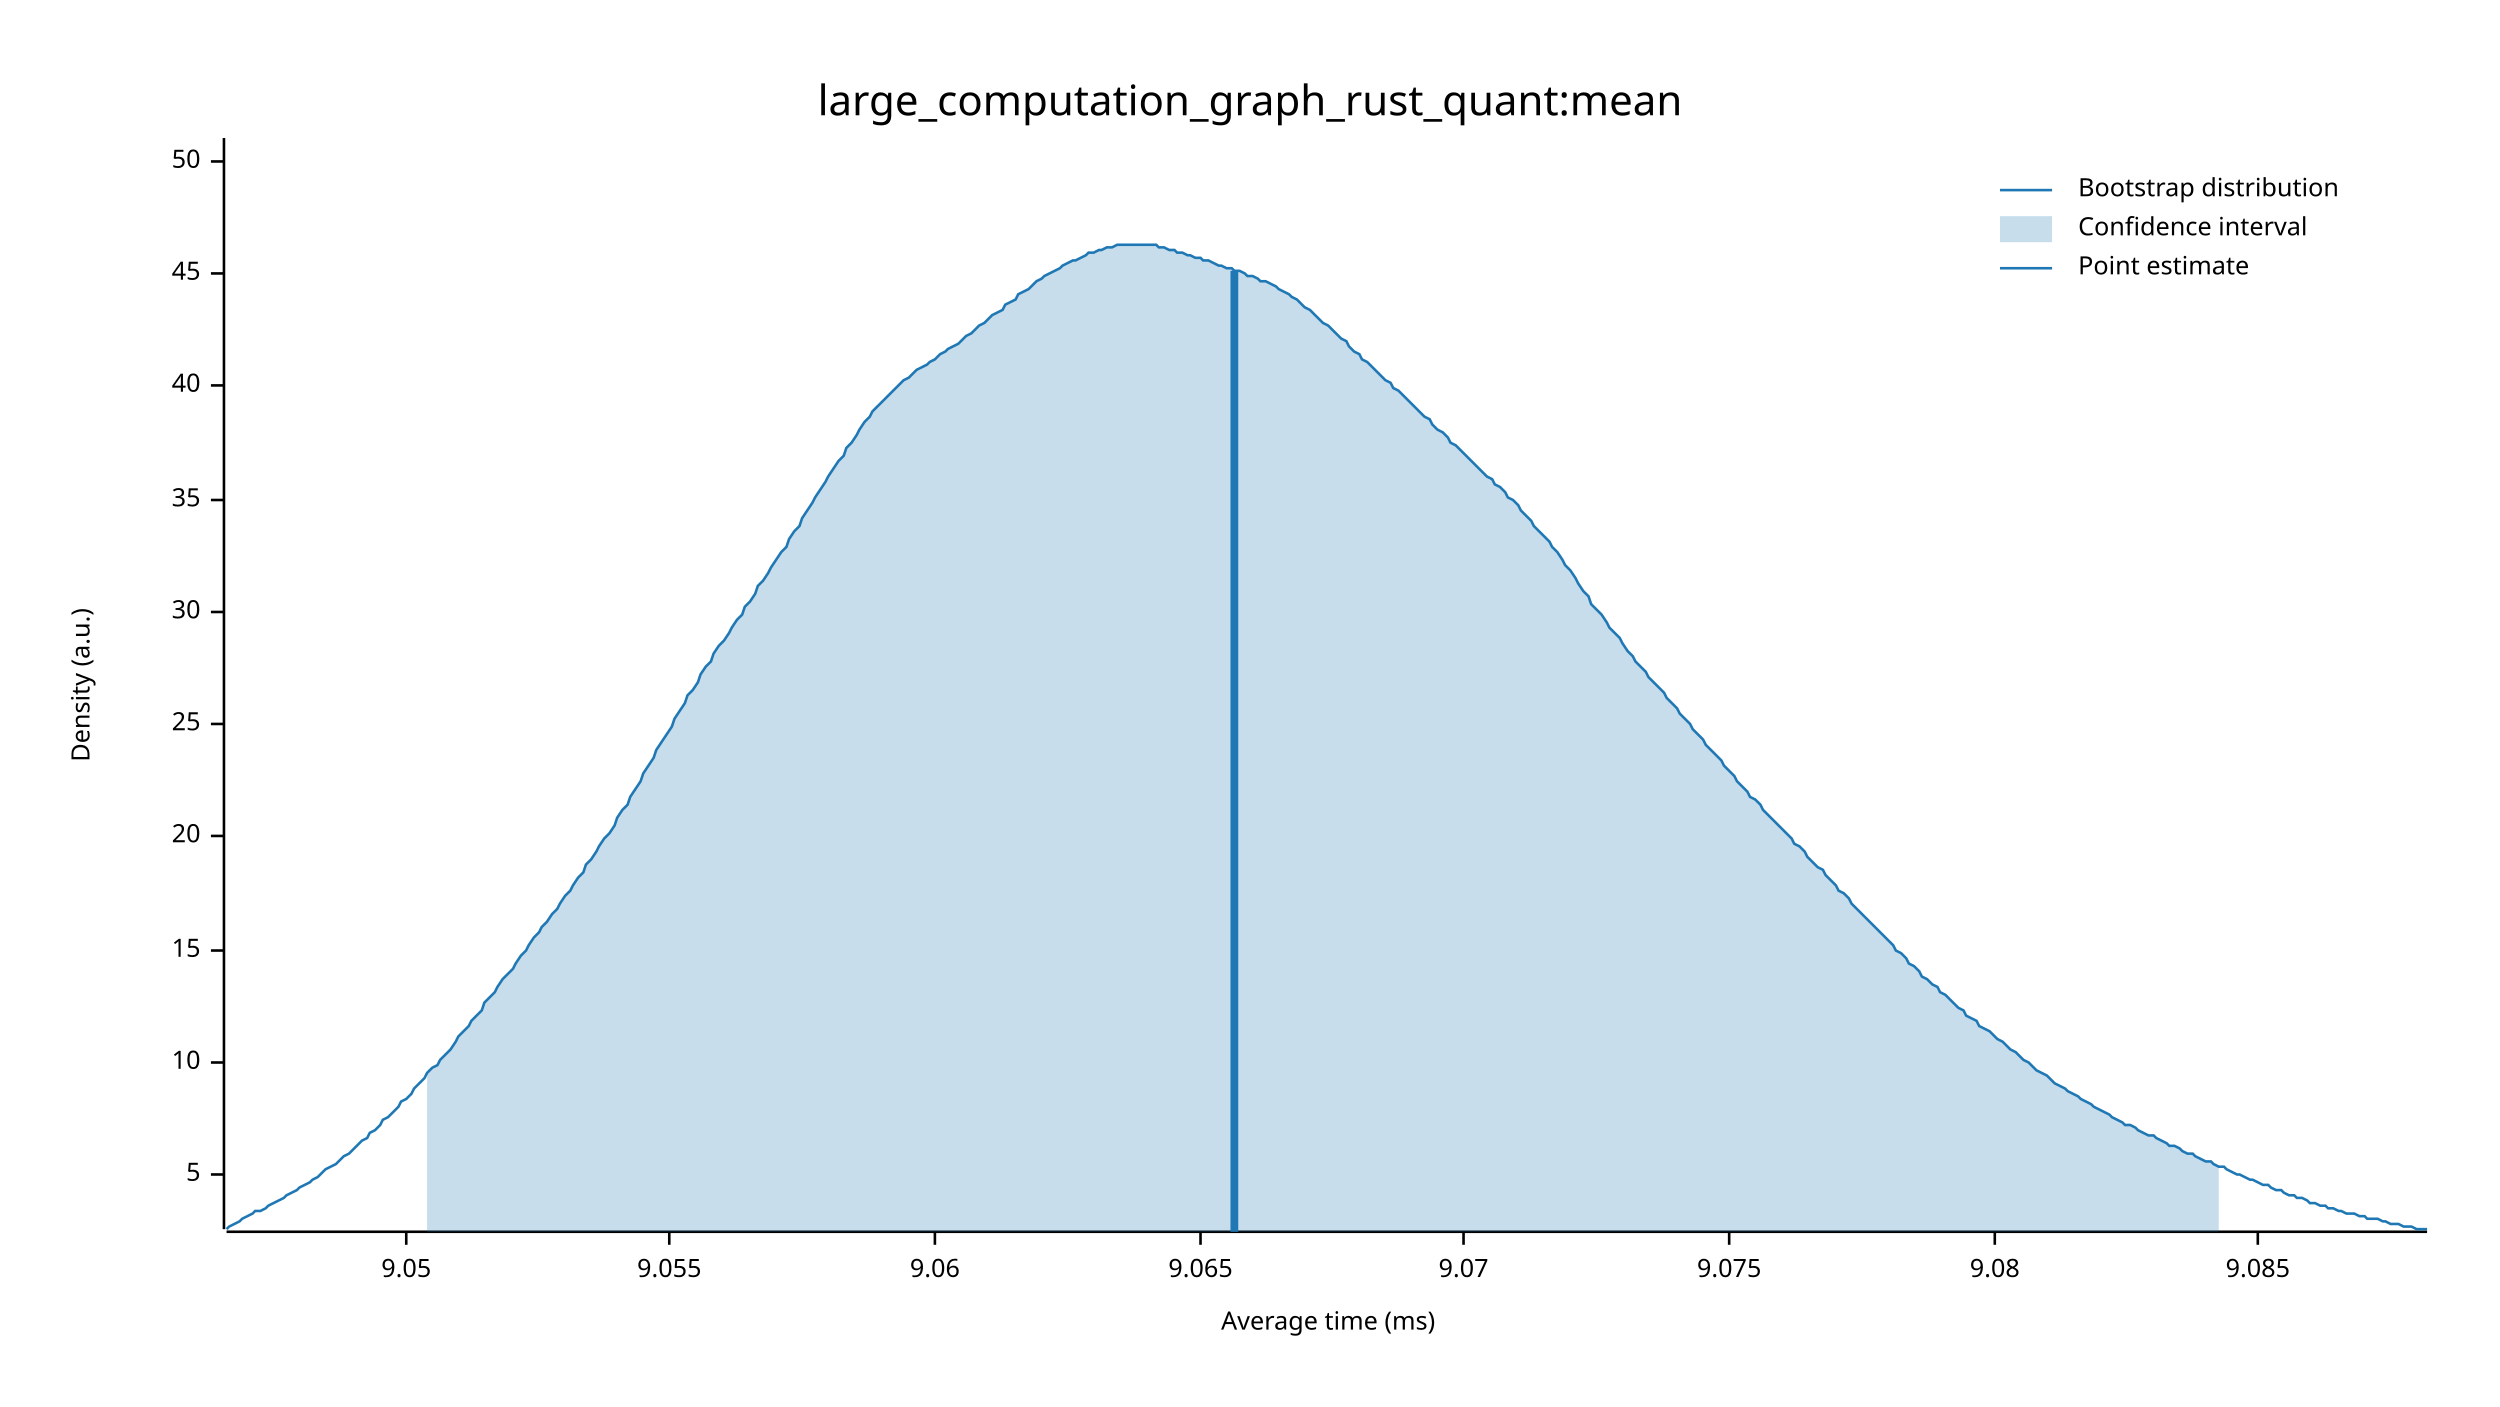
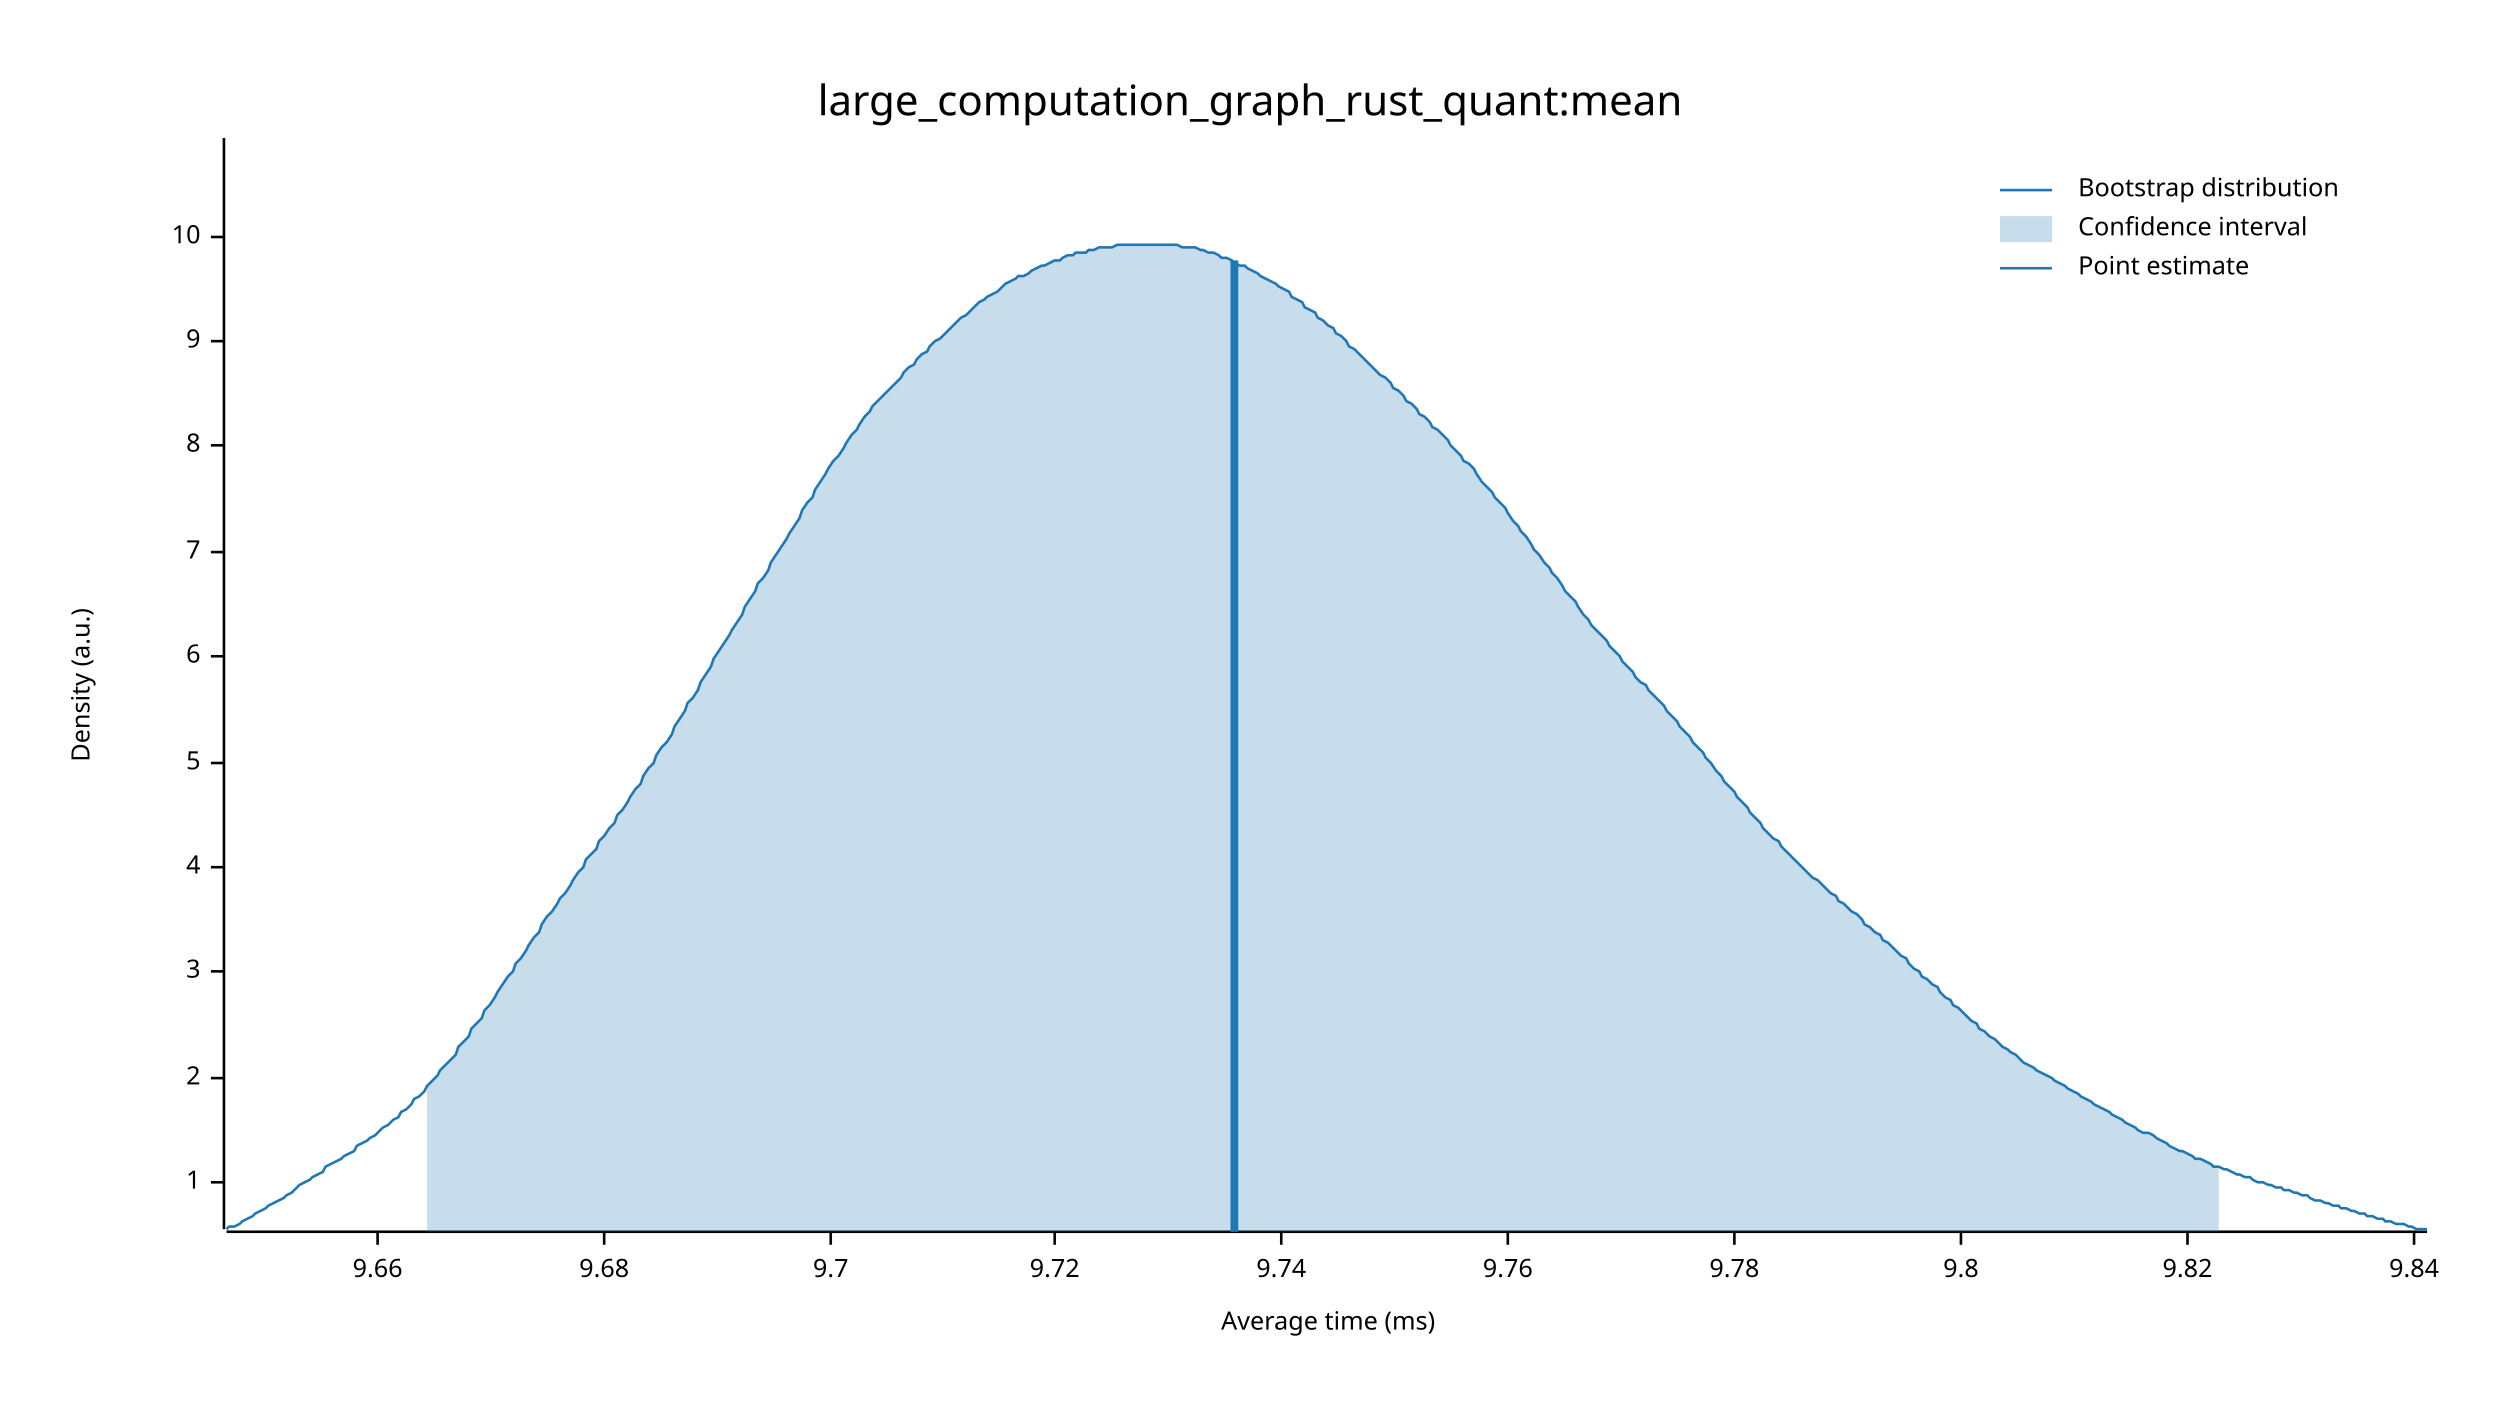
<svg xmlns="http://www.w3.org/2000/svg" width="960" height="540" viewBox="0 0 960 540">
  <text x="480" y="32" dy="0.76em" text-anchor="middle" font-family="sans-serif" font-size="16.129" opacity="1" fill="#000000">
large_computation_graph_rust_quant:mean
</text>
  <text x="27" y="263" dy="0.76em" text-anchor="middle" font-family="sans-serif" font-size="9.677" opacity="1" fill="#000000" transform="rotate(270, 27, 263)">
Density (a.u.)
</text>
  <text x="510" y="513" dy="-0.5ex" text-anchor="middle" font-family="sans-serif" font-size="9.677" opacity="1" fill="#000000">
Average time (ms)
</text>
  <polyline fill="none" opacity="1" stroke="#000000" stroke-width="1" points="86,53 86,472 " />
-   <text x="77" y="451" dy="0.5ex" text-anchor="end" font-family="sans-serif" font-size="9.677" opacity="1" fill="#000000">
+   <text x="77" y="454" dy="0.5ex" text-anchor="end" font-family="sans-serif" font-size="9.677" opacity="1" fill="#000000">
+ 1
+ </text>
+   <polyline fill="none" opacity="1" stroke="#000000" stroke-width="1" points="81,454 86,454 " />
+   <text x="77" y="414" dy="0.5ex" text-anchor="end" font-family="sans-serif" font-size="9.677" opacity="1" fill="#000000">
+ 2
+ </text>
+   <polyline fill="none" opacity="1" stroke="#000000" stroke-width="1" points="81,414 86,414 " />
+   <text x="77" y="373" dy="0.5ex" text-anchor="end" font-family="sans-serif" font-size="9.677" opacity="1" fill="#000000">
+ 3
+ </text>
+   <polyline fill="none" opacity="1" stroke="#000000" stroke-width="1" points="81,373 86,373 " />
+   <text x="77" y="333" dy="0.5ex" text-anchor="end" font-family="sans-serif" font-size="9.677" opacity="1" fill="#000000">
+ 4
+ </text>
+   <polyline fill="none" opacity="1" stroke="#000000" stroke-width="1" points="81,333 86,333 " />
+   <text x="77" y="293" dy="0.5ex" text-anchor="end" font-family="sans-serif" font-size="9.677" opacity="1" fill="#000000">
5
</text>
-   <polyline fill="none" opacity="1" stroke="#000000" stroke-width="1" points="81,451 86,451 " />
-   <text x="77" y="408" dy="0.5ex" text-anchor="end" font-family="sans-serif" font-size="9.677" opacity="1" fill="#000000">
+   <polyline fill="none" opacity="1" stroke="#000000" stroke-width="1" points="81,293 86,293 " />
+   <text x="77" y="252" dy="0.5ex" text-anchor="end" font-family="sans-serif" font-size="9.677" opacity="1" fill="#000000">
+ 6
+ </text>
+   <polyline fill="none" opacity="1" stroke="#000000" stroke-width="1" points="81,252 86,252 " />
+   <text x="77" y="212" dy="0.5ex" text-anchor="end" font-family="sans-serif" font-size="9.677" opacity="1" fill="#000000">
+ 7
+ </text>
+   <polyline fill="none" opacity="1" stroke="#000000" stroke-width="1" points="81,212 86,212 " />
+   <text x="77" y="171" dy="0.5ex" text-anchor="end" font-family="sans-serif" font-size="9.677" opacity="1" fill="#000000">
+ 8
+ </text>
+   <polyline fill="none" opacity="1" stroke="#000000" stroke-width="1" points="81,171 86,171 " />
+   <text x="77" y="131" dy="0.5ex" text-anchor="end" font-family="sans-serif" font-size="9.677" opacity="1" fill="#000000">
+ 9
+ </text>
+   <polyline fill="none" opacity="1" stroke="#000000" stroke-width="1" points="81,131 86,131 " />
+   <text x="77" y="91" dy="0.5ex" text-anchor="end" font-family="sans-serif" font-size="9.677" opacity="1" fill="#000000">
10
</text>
-   <polyline fill="none" opacity="1" stroke="#000000" stroke-width="1" points="81,408 86,408 " />
-   <text x="77" y="365" dy="0.5ex" text-anchor="end" font-family="sans-serif" font-size="9.677" opacity="1" fill="#000000">
- 15
+   <polyline fill="none" opacity="1" stroke="#000000" stroke-width="1" points="81,91 86,91 " />
+   <polyline fill="none" opacity="1" stroke="#000000" stroke-width="1" points="87,473 932,473 " />
+   <text x="145" y="483" dy="0.76em" text-anchor="middle" font-family="sans-serif" font-size="9.677" opacity="1" fill="#000000">
+ 9.66
</text>
-   <polyline fill="none" opacity="1" stroke="#000000" stroke-width="1" points="81,365 86,365 " />
-   <text x="77" y="321" dy="0.5ex" text-anchor="end" font-family="sans-serif" font-size="9.677" opacity="1" fill="#000000">
- 20
+   <polyline fill="none" opacity="1" stroke="#000000" stroke-width="1" points="145,473 145,478 " />
+   <text x="232" y="483" dy="0.76em" text-anchor="middle" font-family="sans-serif" font-size="9.677" opacity="1" fill="#000000">
+ 9.68
</text>
-   <polyline fill="none" opacity="1" stroke="#000000" stroke-width="1" points="81,321 86,321 " />
-   <text x="77" y="278" dy="0.5ex" text-anchor="end" font-family="sans-serif" font-size="9.677" opacity="1" fill="#000000">
- 25
+   <polyline fill="none" opacity="1" stroke="#000000" stroke-width="1" points="232,473 232,478 " />
+   <text x="319" y="483" dy="0.76em" text-anchor="middle" font-family="sans-serif" font-size="9.677" opacity="1" fill="#000000">
+ 9.7
</text>
-   <polyline fill="none" opacity="1" stroke="#000000" stroke-width="1" points="81,278 86,278 " />
-   <text x="77" y="235" dy="0.5ex" text-anchor="end" font-family="sans-serif" font-size="9.677" opacity="1" fill="#000000">
- 30
+   <polyline fill="none" opacity="1" stroke="#000000" stroke-width="1" points="319,473 319,478 " />
+   <text x="405" y="483" dy="0.76em" text-anchor="middle" font-family="sans-serif" font-size="9.677" opacity="1" fill="#000000">
+ 9.72
</text>
-   <polyline fill="none" opacity="1" stroke="#000000" stroke-width="1" points="81,235 86,235 " />
-   <text x="77" y="192" dy="0.5ex" text-anchor="end" font-family="sans-serif" font-size="9.677" opacity="1" fill="#000000">
- 35
+   <polyline fill="none" opacity="1" stroke="#000000" stroke-width="1" points="405,473 405,478 " />
+   <text x="492" y="483" dy="0.76em" text-anchor="middle" font-family="sans-serif" font-size="9.677" opacity="1" fill="#000000">
+ 9.74
</text>
-   <polyline fill="none" opacity="1" stroke="#000000" stroke-width="1" points="81,192 86,192 " />
-   <text x="77" y="148" dy="0.5ex" text-anchor="end" font-family="sans-serif" font-size="9.677" opacity="1" fill="#000000">
- 40
+   <polyline fill="none" opacity="1" stroke="#000000" stroke-width="1" points="492,473 492,478 " />
+   <text x="579" y="483" dy="0.76em" text-anchor="middle" font-family="sans-serif" font-size="9.677" opacity="1" fill="#000000">
+ 9.76
</text>
-   <polyline fill="none" opacity="1" stroke="#000000" stroke-width="1" points="81,148 86,148 " />
-   <text x="77" y="105" dy="0.5ex" text-anchor="end" font-family="sans-serif" font-size="9.677" opacity="1" fill="#000000">
- 45
+   <polyline fill="none" opacity="1" stroke="#000000" stroke-width="1" points="579,473 579,478 " />
+   <text x="666" y="483" dy="0.76em" text-anchor="middle" font-family="sans-serif" font-size="9.677" opacity="1" fill="#000000">
+ 9.78
</text>
-   <polyline fill="none" opacity="1" stroke="#000000" stroke-width="1" points="81,105 86,105 " />
-   <text x="77" y="62" dy="0.5ex" text-anchor="end" font-family="sans-serif" font-size="9.677" opacity="1" fill="#000000">
- 50
+   <polyline fill="none" opacity="1" stroke="#000000" stroke-width="1" points="666,473 666,478 " />
+   <text x="753" y="483" dy="0.76em" text-anchor="middle" font-family="sans-serif" font-size="9.677" opacity="1" fill="#000000">
+ 9.8
</text>
-   <polyline fill="none" opacity="1" stroke="#000000" stroke-width="1" points="81,62 86,62 " />
-   <polyline fill="none" opacity="1" stroke="#000000" stroke-width="1" points="87,473 932,473 " />
-   <text x="156" y="483" dy="0.76em" text-anchor="middle" font-family="sans-serif" font-size="9.677" opacity="1" fill="#000000">
- 9.05
+   <polyline fill="none" opacity="1" stroke="#000000" stroke-width="1" points="753,473 753,478 " />
+   <text x="840" y="483" dy="0.76em" text-anchor="middle" font-family="sans-serif" font-size="9.677" opacity="1" fill="#000000">
+ 9.82
</text>
-   <polyline fill="none" opacity="1" stroke="#000000" stroke-width="1" points="156,473 156,478 " />
-   <text x="257" y="483" dy="0.76em" text-anchor="middle" font-family="sans-serif" font-size="9.677" opacity="1" fill="#000000">
- 9.055
+   <polyline fill="none" opacity="1" stroke="#000000" stroke-width="1" points="840,473 840,478 " />
+   <text x="927" y="483" dy="0.76em" text-anchor="middle" font-family="sans-serif" font-size="9.677" opacity="1" fill="#000000">
+ 9.84
</text>
-   <polyline fill="none" opacity="1" stroke="#000000" stroke-width="1" points="257,473 257,478 " />
-   <text x="359" y="483" dy="0.76em" text-anchor="middle" font-family="sans-serif" font-size="9.677" opacity="1" fill="#000000">
- 9.06
- </text>
-   <polyline fill="none" opacity="1" stroke="#000000" stroke-width="1" points="359,473 359,478 " />
-   <text x="461" y="483" dy="0.76em" text-anchor="middle" font-family="sans-serif" font-size="9.677" opacity="1" fill="#000000">
- 9.065
- </text>
-   <polyline fill="none" opacity="1" stroke="#000000" stroke-width="1" points="461,473 461,478 " />
-   <text x="562" y="483" dy="0.76em" text-anchor="middle" font-family="sans-serif" font-size="9.677" opacity="1" fill="#000000">
- 9.07
- </text>
-   <polyline fill="none" opacity="1" stroke="#000000" stroke-width="1" points="562,473 562,478 " />
-   <text x="664" y="483" dy="0.76em" text-anchor="middle" font-family="sans-serif" font-size="9.677" opacity="1" fill="#000000">
- 9.075
- </text>
-   <polyline fill="none" opacity="1" stroke="#000000" stroke-width="1" points="664,473 664,478 " />
-   <text x="766" y="483" dy="0.76em" text-anchor="middle" font-family="sans-serif" font-size="9.677" opacity="1" fill="#000000">
- 9.08
- </text>
-   <polyline fill="none" opacity="1" stroke="#000000" stroke-width="1" points="766,473 766,478 " />
-   <text x="867" y="483" dy="0.76em" text-anchor="middle" font-family="sans-serif" font-size="9.677" opacity="1" fill="#000000">
- 9.085
- </text>
-   <polyline fill="none" opacity="1" stroke="#000000" stroke-width="1" points="867,473 867,478 " />
-   <polyline fill="none" opacity="1" stroke="#1F78B4" stroke-width="1" points="87,472 88,471 90,470 92,469 93,468 95,467 97,466 98,465 100,465 102,464 103,463 105,462 107,461 109,460 110,459 112,458 114,457 115,456 117,455 119,454 120,453 122,452 124,450 125,449 127,448 129,447 131,445 132,444 134,443 136,441 137,440 139,438 141,437 142,435 144,434 146,432 147,430 149,429 151,427 153,425 154,423 156,422 158,420 159,418 161,416 163,414 164,412 166,410 168,409 169,407 171,405 173,403 175,400 176,398 178,396 180,394 181,392 183,390 185,388 186,385 188,383 190,381 191,379 193,376 195,374 197,372 198,370 200,367 202,365 203,363 205,360 207,358 208,356 210,354 212,351 214,349 215,347 217,344 219,342 220,340 222,337 224,335 225,332 227,330 229,327 230,325 232,322 234,320 236,317 237,314 239,311 241,309 242,306 244,303 246,300 247,297 249,294 251,291 252,288 254,285 256,282 258,279 259,276 261,273 263,270 264,267 266,265 268,262 269,259 271,256 273,254 274,251 276,248 278,246 280,243 281,241 283,238 285,236 286,233 288,231 290,228 291,225 293,223 295,220 296,218 298,215 300,212 302,210 303,207 305,204 307,202 308,199 310,196 312,193 313,191 315,188 317,185 318,183 320,180 322,177 324,175 325,172 327,170 329,167 330,165 332,162 334,160 335,158 337,156 339,154 341,152 342,151 344,149 346,147 347,146 349,145 351,143 352,142 354,141 356,140 357,139 359,138 361,136 363,135 364,134 366,133 368,132 369,131 371,129 373,128 374,127 376,125 378,124 379,123 381,121 383,120 385,119 386,117 388,116 390,115 391,113 393,112 395,111 396,110 398,108 400,107 401,106 403,105 405,104 407,103 408,102 410,101 412,100 413,100 415,99 417,98 418,97 420,97 422,96 423,96 425,95 427,95 429,94 430,94 432,94 434,94 435,94 437,94 439,94 440,94 442,94 444,94 445,95 447,95 449,96 451,96 452,97 454,97 456,98 457,98 459,99 461,99 462,100 464,100 466,101 468,102 469,102 471,103 473,103 474,104 476,104 478,105 479,106 481,106 483,107 484,108 486,108 488,109 490,110 491,111 493,112 495,113 496,114 498,115 500,117 501,118 503,119 505,121 506,122 508,124 510,125 512,127 513,128 515,130 517,131 518,133 520,135 522,136 523,138 525,139 527,141 528,142 530,144 532,146 534,147 535,149 537,150 539,152 540,153 542,155 544,157 545,158 547,160 549,161 550,163 552,165 554,166 556,168 557,170 559,171 561,173 562,174 564,176 566,178 567,179 569,181 571,183 573,184 574,186 576,187 578,189 579,191 581,192 583,194 584,196 586,198 588,200 589,202 591,204 593,206 595,208 596,210 598,212 600,215 601,217 603,219 605,222 606,224 608,227 610,229 611,232 613,234 615,236 617,239 618,241 620,243 622,245 623,247 625,250 627,252 628,254 630,256 632,258 633,260 635,262 637,264 639,266 640,268 642,270 644,272 645,274 647,276 649,278 650,280 652,282 654,284 655,286 657,288 659,290 661,292 662,294 664,296 666,298 667,300 669,302 671,304 672,306 674,307 676,309 677,311 679,313 681,315 683,317 684,318 686,320 688,322 689,324 691,325 693,327 694,329 696,331 698,333 700,334 701,336 703,338 705,340 706,342 708,343 710,345 711,347 713,349 715,351 716,352 718,354 720,356 722,358 723,359 725,361 727,363 728,365 730,366 732,368 733,370 735,371 737,373 738,375 740,376 742,378 744,379 745,381 747,382 749,384 750,385 752,387 754,388 755,390 757,391 759,392 760,394 762,395 764,396 766,398 767,399 769,400 771,402 772,403 774,404 776,406 777,407 779,408 781,410 782,411 784,412 786,413 788,415 789,416 791,417 793,418 794,419 796,420 798,421 799,422 801,423 803,424 804,425 806,426 808,427 810,428 811,429 813,430 815,431 816,432 818,432 820,433 821,434 823,435 825,436 827,436 828,437 830,438 832,439 833,440 835,440 837,441 838,442 840,443 842,443 843,444 845,445 847,446 849,446 850,447 852,448 854,448 855,449 857,450 859,451 860,451 862,452 864,453 865,453 867,454 869,455 871,455 872,456 874,457 876,457 877,458 879,459 881,459 882,460 884,460 886,461 887,462 889,462 891,463 893,463 894,464 896,464 898,465 899,465 901,466 903,466 904,466 906,467 908,467 909,468 911,468 913,468 915,469 916,469 918,470 920,470 921,470 923,471 925,471 926,471 928,472 930,472 932,472 " />
-   <polygon opacity="0.25" fill="#1F78B4" points="164,412 166,410 168,409 169,407 171,405 173,403 175,400 176,398 178,396 180,394 181,392 183,390 185,388 186,385 188,383 190,381 191,379 193,376 195,374 197,372 198,370 200,367 202,365 203,363 205,360 207,358 208,356 210,354 212,351 214,349 215,347 217,344 219,342 220,340 222,337 224,335 225,332 227,330 229,327 230,325 232,322 234,320 236,317 237,314 239,311 241,309 242,306 244,303 246,300 247,297 249,294 251,291 252,288 254,285 256,282 258,279 259,276 261,273 263,270 264,267 266,265 268,262 269,259 271,256 273,254 274,251 276,248 278,246 280,243 281,241 283,238 285,236 286,233 288,231 290,228 291,225 293,223 295,220 296,218 298,215 300,212 302,210 303,207 305,204 307,202 308,199 310,196 312,193 313,191 315,188 317,185 318,183 320,180 322,177 324,175 325,172 327,170 329,167 330,165 332,162 334,160 335,158 337,156 339,154 341,152 342,151 344,149 346,147 347,146 349,145 351,143 352,142 354,141 356,140 357,139 359,138 361,136 363,135 364,134 366,133 368,132 369,131 371,129 373,128 374,127 376,125 378,124 379,123 381,121 383,120 385,119 386,117 388,116 390,115 391,113 393,112 395,111 396,110 398,108 400,107 401,106 403,105 405,104 407,103 408,102 410,101 412,100 413,100 415,99 417,98 418,97 420,97 422,96 423,96 425,95 427,95 429,94 430,94 432,94 434,94 435,94 437,94 439,94 440,94 442,94 444,94 445,95 447,95 449,96 451,96 452,97 454,97 456,98 457,98 459,99 461,99 462,100 464,100 466,101 468,102 469,102 471,103 473,103 474,104 476,104 478,105 479,106 481,106 483,107 484,108 486,108 488,109 490,110 491,111 493,112 495,113 496,114 498,115 500,117 501,118 503,119 505,121 506,122 508,124 510,125 512,127 513,128 515,130 517,131 518,133 520,135 522,136 523,138 525,139 527,141 528,142 530,144 532,146 534,147 535,149 537,150 539,152 540,153 542,155 544,157 545,158 547,160 549,161 550,163 552,165 554,166 556,168 557,170 559,171 561,173 562,174 564,176 566,178 567,179 569,181 571,183 573,184 574,186 576,187 578,189 579,191 581,192 583,194 584,196 586,198 588,200 589,202 591,204 593,206 595,208 596,210 598,212 600,215 601,217 603,219 605,222 606,224 608,227 610,229 611,232 613,234 615,236 617,239 618,241 620,243 622,245 623,247 625,250 627,252 628,254 630,256 632,258 633,260 635,262 637,264 639,266 640,268 642,270 644,272 645,274 647,276 649,278 650,280 652,282 654,284 655,286 657,288 659,290 661,292 662,294 664,296 666,298 667,300 669,302 671,304 672,306 674,307 676,309 677,311 679,313 681,315 683,317 684,318 686,320 688,322 689,324 691,325 693,327 694,329 696,331 698,333 700,334 701,336 703,338 705,340 706,342 708,343 710,345 711,347 713,349 715,351 716,352 718,354 720,356 722,358 723,359 725,361 727,363 728,365 730,366 732,368 733,370 735,371 737,373 738,375 740,376 742,378 744,379 745,381 747,382 749,384 750,385 752,387 754,388 755,390 757,391 759,392 760,394 762,395 764,396 766,398 767,399 769,400 771,402 772,403 774,404 776,406 777,407 779,408 781,410 782,411 784,412 786,413 788,415 789,416 791,417 793,418 794,419 796,420 798,421 799,422 801,423 803,424 804,425 806,426 808,427 810,428 811,429 813,430 815,431 816,432 818,432 820,433 821,434 823,435 825,436 827,436 828,437 830,438 832,439 833,440 835,440 837,441 838,442 840,443 842,443 843,444 845,445 847,446 849,446 850,447 852,448 852,473 164,473 " />
-   <polyline fill="none" opacity="1" stroke="#1F78B4" stroke-width="3" points="474,473 474,104 " />
+   <polyline fill="none" opacity="1" stroke="#000000" stroke-width="1" points="927,473 927,478 " />
+   <polyline fill="none" opacity="1" stroke="#1F78B4" stroke-width="1" points="87,472 88,471 90,471 92,470 93,469 95,468 97,467 98,466 100,465 102,464 103,463 105,462 107,461 109,460 110,459 112,458 114,456 115,455 117,454 119,453 120,452 122,451 124,450 125,448 127,447 129,446 131,445 132,444 134,443 136,442 137,440 139,439 141,438 142,437 144,436 146,434 147,433 149,432 151,430 153,429 154,427 156,426 158,424 159,422 161,421 163,419 164,417 166,415 168,413 169,411 171,409 173,407 175,405 176,402 178,400 180,398 181,395 183,393 185,391 186,388 188,386 190,383 191,381 193,378 195,375 197,373 198,370 200,368 202,365 203,363 205,360 207,358 208,355 210,352 212,350 214,347 215,345 217,343 219,340 220,338 222,335 224,333 225,330 227,328 229,326 230,323 232,321 234,318 236,316 237,313 239,311 241,308 242,306 244,303 246,301 247,298 249,295 251,293 252,290 254,287 256,285 258,282 259,279 261,276 263,273 264,270 266,268 268,265 269,262 271,259 273,256 274,253 276,250 278,247 280,244 281,242 283,239 285,236 286,233 288,230 290,227 291,224 293,222 295,219 296,216 298,213 300,210 302,207 303,205 305,202 307,199 308,196 310,193 312,191 313,188 315,185 317,182 318,180 320,177 322,175 324,172 325,170 327,167 329,165 330,163 332,160 334,158 335,156 337,154 339,152 341,150 342,149 344,147 346,145 347,143 349,141 351,140 352,138 354,136 356,135 357,133 359,131 361,130 363,128 364,127 366,125 368,123 369,122 371,121 373,119 374,118 376,116 378,115 379,114 381,113 383,112 385,110 386,109 388,108 390,107 391,106 393,106 395,105 396,104 398,103 400,102 401,102 403,101 405,100 407,100 408,99 410,98 412,98 413,97 415,97 417,97 418,96 420,96 422,95 423,95 425,95 427,95 429,94 430,94 432,94 434,94 435,94 437,94 439,94 440,94 442,94 444,94 445,94 447,94 449,94 451,94 452,94 454,95 456,95 457,95 459,95 461,96 462,96 464,97 466,97 468,98 469,99 471,99 473,100 474,101 476,102 478,102 479,103 481,104 483,105 484,106 486,107 488,108 490,109 491,110 493,111 495,112 496,114 498,115 500,116 501,118 503,119 505,120 506,122 508,123 510,125 512,126 513,128 515,129 517,131 518,133 520,134 522,136 523,137 525,139 527,141 528,142 530,144 532,145 534,147 535,149 537,150 539,152 540,154 542,155 544,157 545,159 547,160 549,162 550,164 552,165 554,167 556,169 557,171 559,173 561,175 562,177 564,178 566,180 567,182 569,185 571,187 573,189 574,191 576,193 578,195 579,197 581,200 583,202 584,204 586,206 588,209 589,211 591,213 593,216 595,218 596,220 598,222 600,225 601,227 603,229 605,231 606,233 608,236 610,238 611,240 613,242 615,244 617,246 618,248 620,250 622,252 623,254 625,256 627,258 628,260 630,262 632,263 633,265 635,267 637,269 639,271 640,273 642,275 644,277 645,279 647,281 649,283 650,285 652,287 654,289 655,291 657,293 659,296 661,298 662,300 664,302 666,304 667,306 669,308 671,310 672,312 674,314 676,316 677,318 679,320 681,322 683,323 684,325 686,327 688,329 689,330 691,332 693,334 694,335 696,337 698,338 700,340 701,341 703,343 705,344 706,346 708,347 710,349 711,350 713,351 715,353 716,355 718,356 720,358 722,359 723,361 725,362 727,364 728,365 730,367 732,368 733,370 735,372 737,373 738,375 740,376 742,378 744,379 745,381 747,383 749,384 750,386 752,387 754,389 755,390 757,392 759,393 760,395 762,396 764,398 766,399 767,400 769,402 771,403 772,404 774,405 776,407 777,408 779,409 781,410 782,411 784,412 786,413 788,414 789,415 791,416 793,417 794,418 796,419 798,420 799,421 801,422 803,423 804,424 806,425 808,426 810,427 811,428 813,429 815,430 816,431 818,432 820,433 821,434 823,435 825,435 827,436 828,437 830,438 832,439 833,440 835,441 837,442 838,442 840,443 842,444 843,445 845,445 847,446 849,447 850,448 852,448 854,449 855,449 857,450 859,451 860,451 862,452 864,452 865,453 867,454 869,454 871,455 872,455 874,456 876,456 877,457 879,457 881,458 882,458 884,459 886,459 887,460 889,461 891,461 893,462 894,462 896,463 898,463 899,464 901,464 903,465 904,465 906,466 908,466 909,467 911,467 913,468 915,468 916,469 918,469 920,470 921,470 923,470 925,471 926,471 928,472 930,472 932,472 " />
+   <polygon opacity="0.25" fill="#1F78B4" points="164,417 166,415 168,413 169,411 171,409 173,407 175,405 176,402 178,400 180,398 181,395 183,393 185,391 186,388 188,386 190,383 191,381 193,378 195,375 197,373 198,370 200,368 202,365 203,363 205,360 207,358 208,355 210,352 212,350 214,347 215,345 217,343 219,340 220,338 222,335 224,333 225,330 227,328 229,326 230,323 232,321 234,318 236,316 237,313 239,311 241,308 242,306 244,303 246,301 247,298 249,295 251,293 252,290 254,287 256,285 258,282 259,279 261,276 263,273 264,270 266,268 268,265 269,262 271,259 273,256 274,253 276,250 278,247 280,244 281,242 283,239 285,236 286,233 288,230 290,227 291,224 293,222 295,219 296,216 298,213 300,210 302,207 303,205 305,202 307,199 308,196 310,193 312,191 313,188 315,185 317,182 318,180 320,177 322,175 324,172 325,170 327,167 329,165 330,163 332,160 334,158 335,156 337,154 339,152 341,150 342,149 344,147 346,145 347,143 349,141 351,140 352,138 354,136 356,135 357,133 359,131 361,130 363,128 364,127 366,125 368,123 369,122 371,121 373,119 374,118 376,116 378,115 379,114 381,113 383,112 385,110 386,109 388,108 390,107 391,106 393,106 395,105 396,104 398,103 400,102 401,102 403,101 405,100 407,100 408,99 410,98 412,98 413,97 415,97 417,97 418,96 420,96 422,95 423,95 425,95 427,95 429,94 430,94 432,94 434,94 435,94 437,94 439,94 440,94 442,94 444,94 445,94 447,94 449,94 451,94 452,94 454,95 456,95 457,95 459,95 461,96 462,96 464,97 466,97 468,98 469,99 471,99 473,100 474,101 476,102 478,102 479,103 481,104 483,105 484,106 486,107 488,108 490,109 491,110 493,111 495,112 496,114 498,115 500,116 501,118 503,119 505,120 506,122 508,123 510,125 512,126 513,128 515,129 517,131 518,133 520,134 522,136 523,137 525,139 527,141 528,142 530,144 532,145 534,147 535,149 537,150 539,152 540,154 542,155 544,157 545,159 547,160 549,162 550,164 552,165 554,167 556,169 557,171 559,173 561,175 562,177 564,178 566,180 567,182 569,185 571,187 573,189 574,191 576,193 578,195 579,197 581,200 583,202 584,204 586,206 588,209 589,211 591,213 593,216 595,218 596,220 598,222 600,225 601,227 603,229 605,231 606,233 608,236 610,238 611,240 613,242 615,244 617,246 618,248 620,250 622,252 623,254 625,256 627,258 628,260 630,262 632,263 633,265 635,267 637,269 639,271 640,273 642,275 644,277 645,279 647,281 649,283 650,285 652,287 654,289 655,291 657,293 659,296 661,298 662,300 664,302 666,304 667,306 669,308 671,310 672,312 674,314 676,316 677,318 679,320 681,322 683,323 684,325 686,327 688,329 689,330 691,332 693,334 694,335 696,337 698,338 700,340 701,341 703,343 705,344 706,346 708,347 710,349 711,350 713,351 715,353 716,355 718,356 720,358 722,359 723,361 725,362 727,364 728,365 730,367 732,368 733,370 735,372 737,373 738,375 740,376 742,378 744,379 745,381 747,383 749,384 750,386 752,387 754,389 755,390 757,392 759,393 760,395 762,396 764,398 766,399 767,400 769,402 771,403 772,404 774,405 776,407 777,408 779,409 781,410 782,411 784,412 786,413 788,414 789,415 791,416 793,417 794,418 796,419 798,420 799,421 801,422 803,423 804,424 806,425 808,426 810,427 811,428 813,429 815,430 816,431 818,432 820,433 821,434 823,435 825,435 827,436 828,437 830,438 832,439 833,440 835,441 837,442 838,442 840,443 842,444 843,445 845,445 847,446 849,447 850,448 852,448 852,473 164,473 " />
+   <polyline fill="none" opacity="1" stroke="#1F78B4" stroke-width="3" points="474,473 474,100 " />
  <text x="798" y="68" dy="0.76em" text-anchor="start" font-family="sans-serif" font-size="9.677" opacity="1" fill="#000000">
Bootstrap distribution
</text>
  <text x="798" y="83" dy="0.76em" text-anchor="start" font-family="sans-serif" font-size="9.677" opacity="1" fill="#000000">
Confidence interval
</text>
  <text x="798" y="98" dy="0.76em" text-anchor="start" font-family="sans-serif" font-size="9.677" opacity="1" fill="#000000">
Point estimate
</text>
  <polyline fill="none" opacity="1" stroke="#1F78B4" stroke-width="1" points="768,73 788,73 " />
  <rect x="768" y="83" width="20" height="10" opacity="0.25" fill="#1F78B4" stroke="none" />
  <polyline fill="none" opacity="1" stroke="#1F78B4" stroke-width="1" points="768,103 788,103 " />
</svg>
